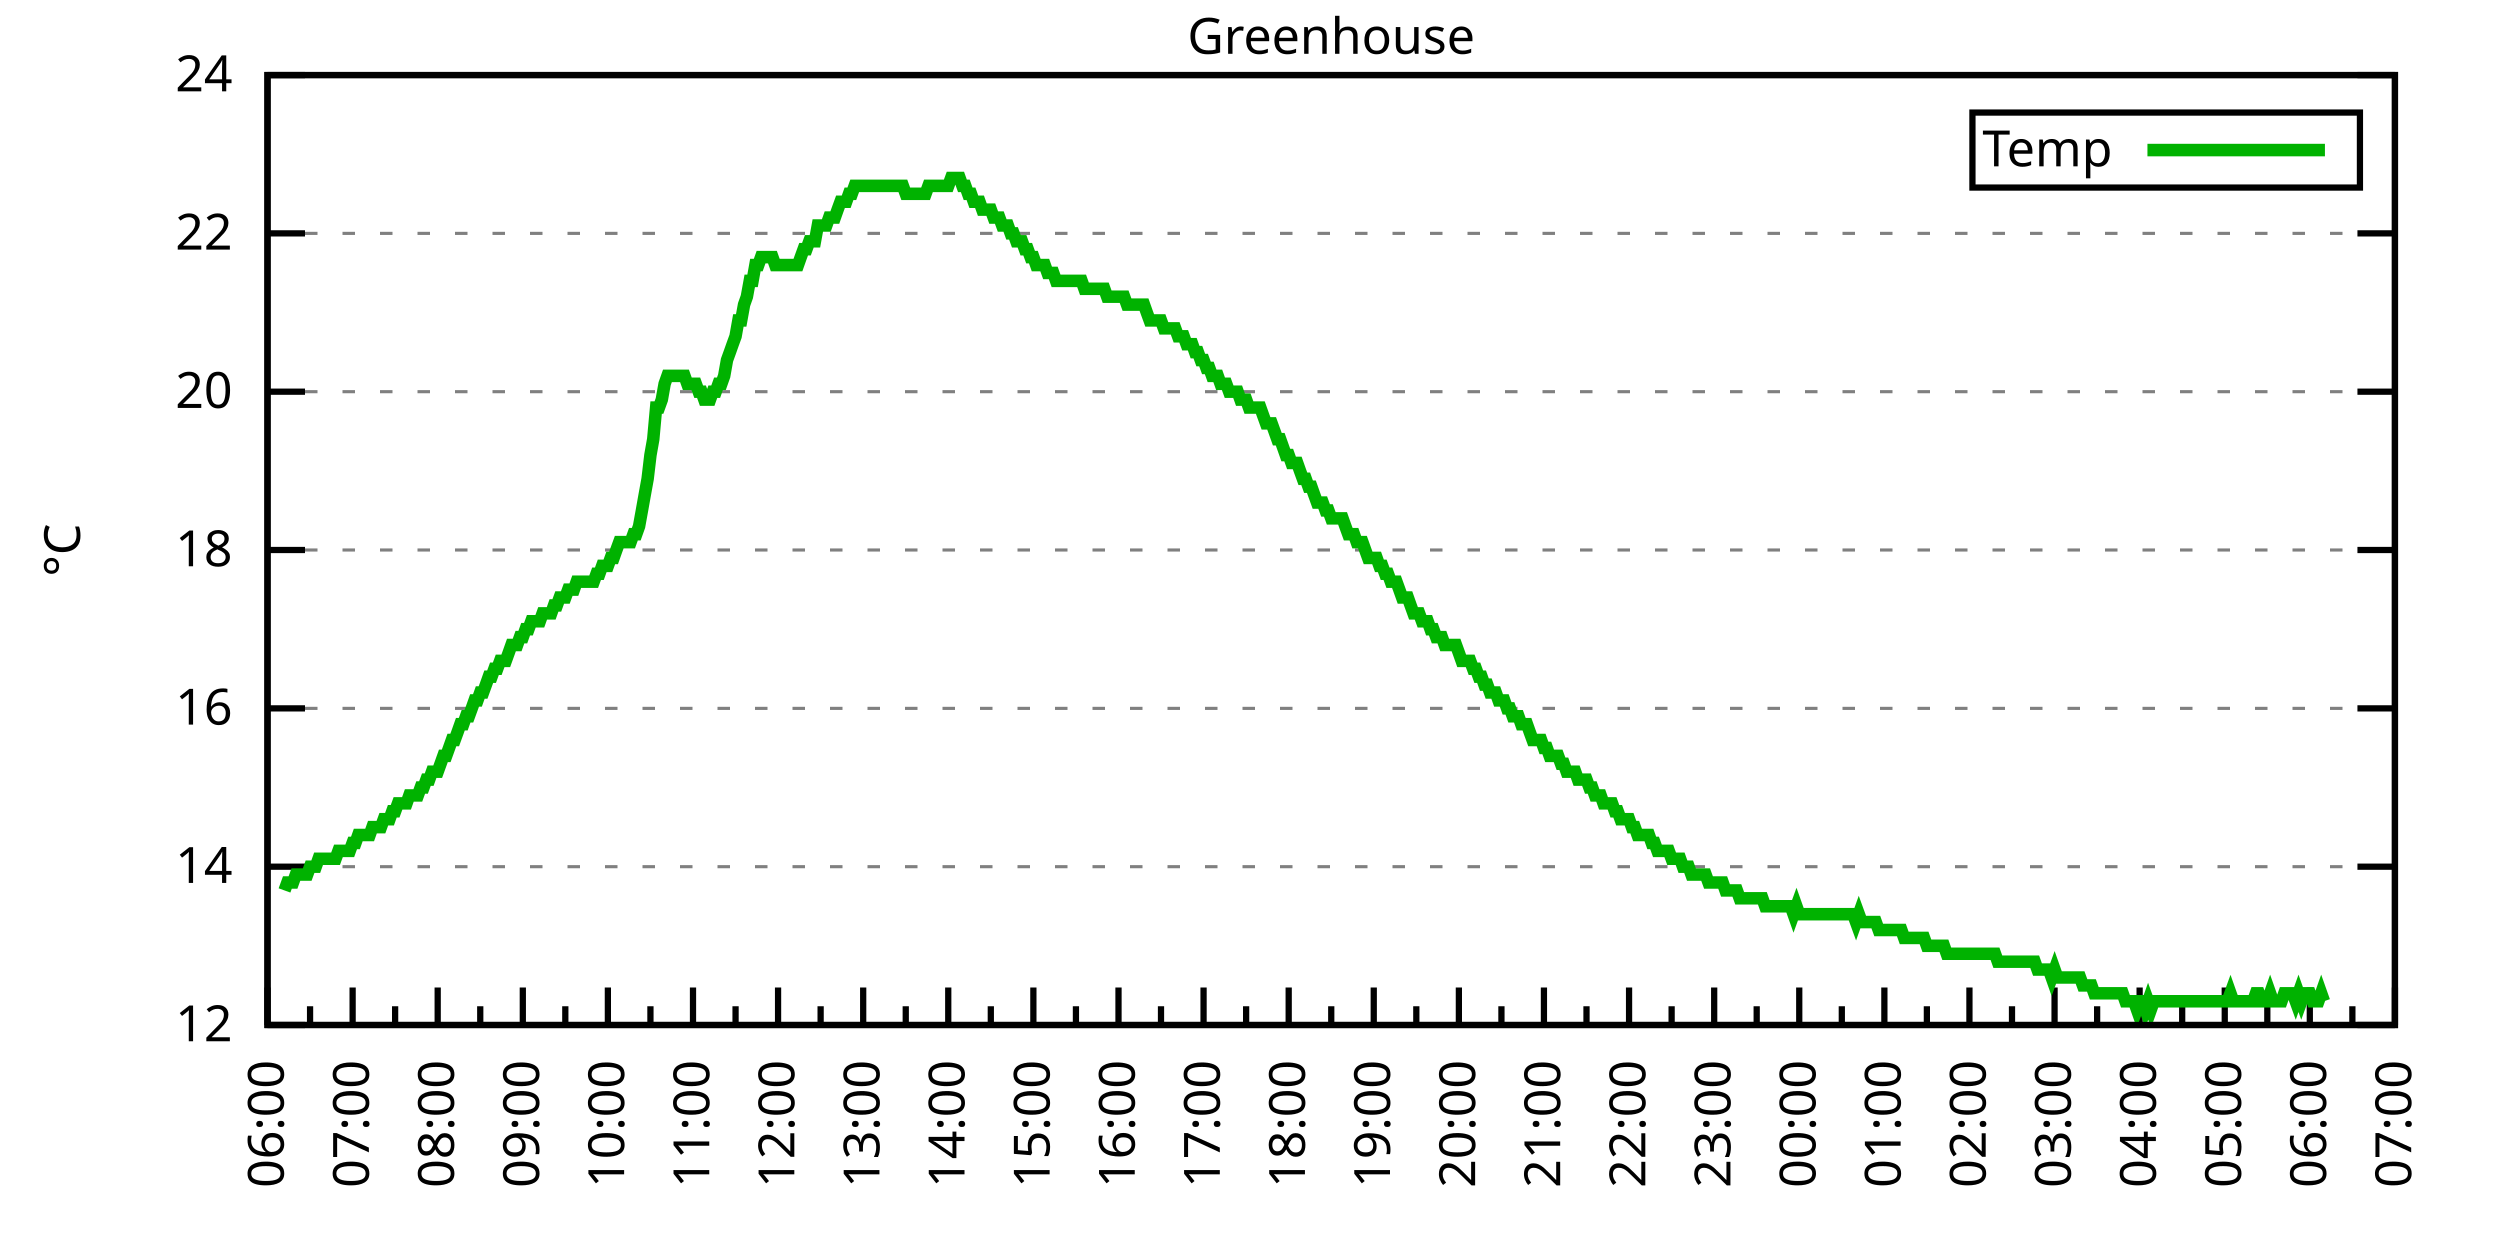
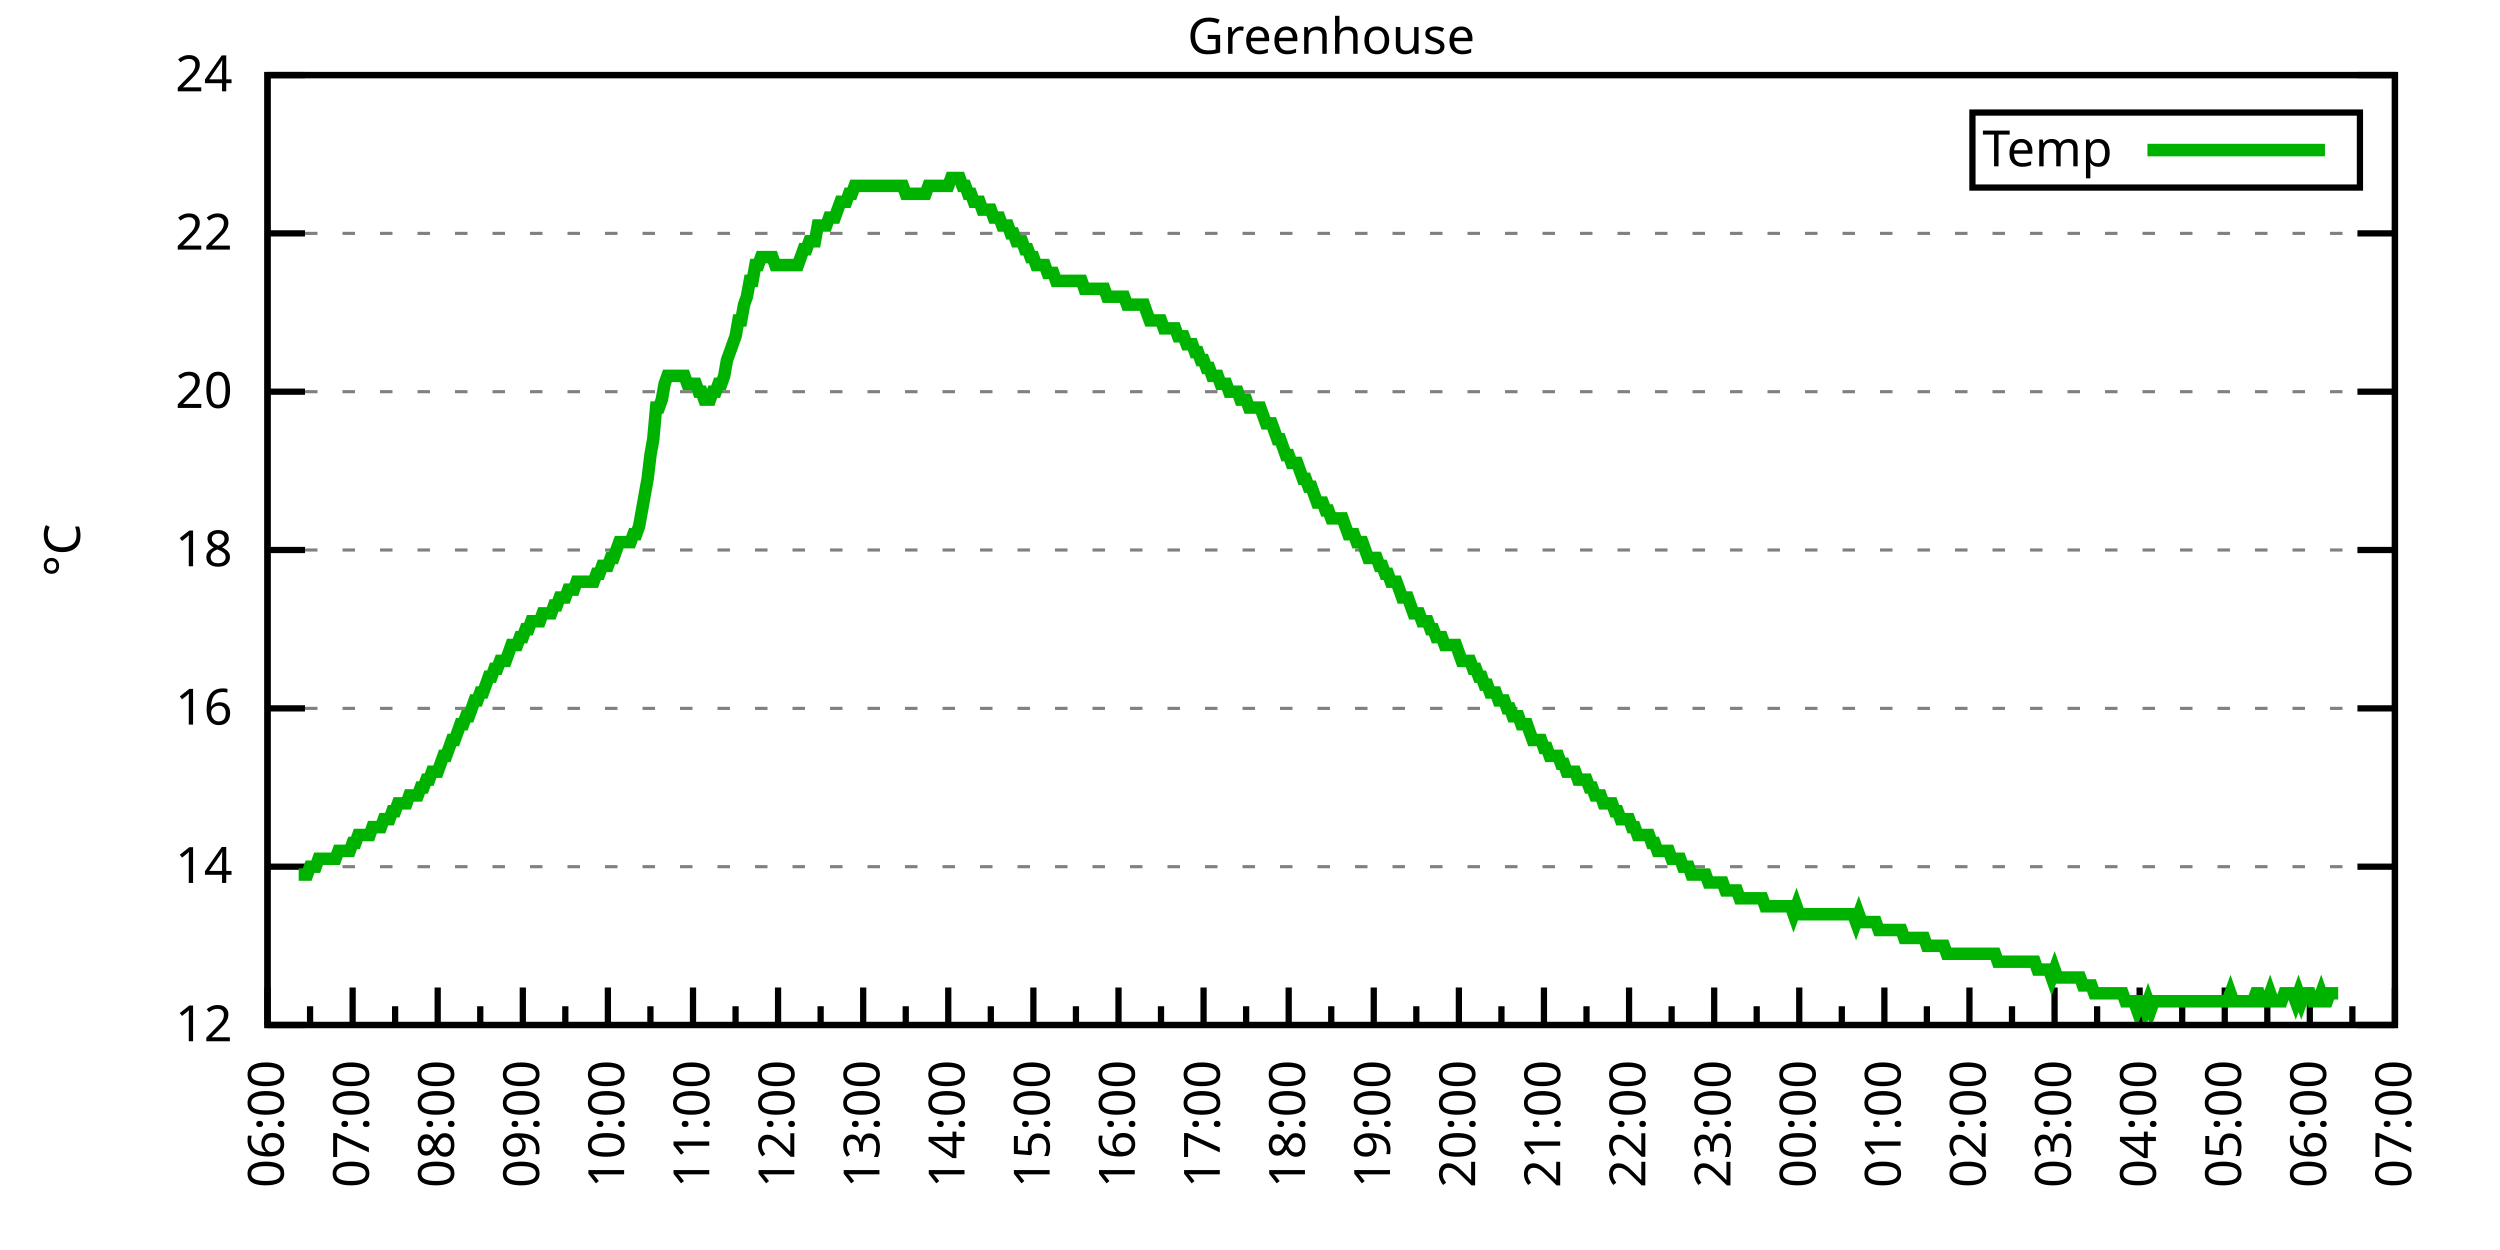
<svg xmlns="http://www.w3.org/2000/svg" xmlns:xlink="http://www.w3.org/1999/xlink" width="400" height="200" viewBox="0 0 400 200">
  <g id="gnuplot_canvas">
    <rect x="0" y="0" width="400" height="200" fill="none" />
    <defs>
      <circle id="gpDot" r="0.5" stroke-width="0.5" stroke="currentColor" />
      <path id="gpPt0" stroke-width="0.333" stroke="currentColor" d="M-1,0 h2 M0,-1 v2" />
      <path id="gpPt1" stroke-width="0.333" stroke="currentColor" d="M-1,-1 L1,1 M1,-1 L-1,1" />
      <path id="gpPt2" stroke-width="0.333" stroke="currentColor" d="M-1,0 L1,0 M0,-1 L0,1 M-1,-1 L1,1 M-1,1 L1,-1" />
      <rect id="gpPt3" stroke-width="0.333" stroke="currentColor" x="-1" y="-1" width="2" height="2" />
      <rect id="gpPt4" stroke-width="0.333" stroke="currentColor" fill="currentColor" x="-1" y="-1" width="2" height="2" />
      <circle id="gpPt5" stroke-width="0.333" stroke="currentColor" cx="0" cy="0" r="1" />
      <use xlink:href="#gpPt5" id="gpPt6" fill="currentColor" stroke="none" />
      <path id="gpPt7" stroke-width="0.333" stroke="currentColor" d="M0,-1.33 L-1.33,0.67 L1.33,0.67 z" />
      <use xlink:href="#gpPt7" id="gpPt8" fill="currentColor" stroke="none" />
      <use xlink:href="#gpPt7" id="gpPt9" stroke="currentColor" transform="rotate(180)" />
      <use xlink:href="#gpPt9" id="gpPt10" fill="currentColor" stroke="none" />
      <use xlink:href="#gpPt3" id="gpPt11" stroke="currentColor" transform="rotate(45)" />
      <use xlink:href="#gpPt11" id="gpPt12" fill="currentColor" stroke="none" />
      <path id="gpPt13" stroke-width="0.333" stroke="currentColor" d="M0,1.330 L1.265,0.411 L0.782,-1.067 L-0.782,-1.076 L-1.265,0.411 z" />
      <use xlink:href="#gpPt13" id="gpPt14" fill="currentColor" stroke="none" />
      <filter id="textbox" filterUnits="objectBoundingBox" x="0" y="0" height="1" width="1">
        <feFlood flood-color="white" flood-opacity="1" result="bgnd" />
        <feComposite in="SourceGraphic" in2="bgnd" operator="atop" />
      </filter>
      <filter id="greybox" filterUnits="objectBoundingBox" x="0" y="0" height="1" width="1">
        <feFlood flood-color="lightgrey" flood-opacity="1" result="grey" />
        <feComposite in="SourceGraphic" in2="grey" operator="atop" />
      </filter>
    </defs>
    <g fill="none" color="white" stroke="currentColor" stroke-width="1.00" stroke-linecap="butt" stroke-linejoin="miter">
</g>
    <g fill="none" color="black" stroke="currentColor" stroke-width="1.00" stroke-linecap="butt" stroke-linejoin="miter">
      <g stroke="none" shape-rendering="crispEdges">
        <polygon fill="rgb(255, 255, 255)" points="42.80,164.00 383.18,164.00 383.18,12.02 42.80,12.02 " />
      </g>
    </g>
    <g fill="none" color="black" stroke="currentColor" stroke-width="1.00" stroke-linecap="butt" stroke-linejoin="miter">
</g>
    <g fill="none" color="black" stroke="black" stroke-width="0.50" stroke-linecap="butt" stroke-linejoin="miter">
</g>
    <g fill="none" color="gray" stroke="currentColor" stroke-width="0.50" stroke-linecap="butt" stroke-linejoin="miter">
      <path stroke="gray" stroke-dasharray="2,4" class="gridline" d="M42.80,164.00 L383.19,164.00  " />
    </g>
    <g fill="none" color="gray" stroke="gray" stroke-width="1.00" stroke-linecap="butt" stroke-linejoin="miter">
</g>
    <g fill="none" color="black" stroke="currentColor" stroke-width="1.00" stroke-linecap="butt" stroke-linejoin="miter">
      <path stroke="black" d="M42.80,164.00 L48.80,164.00 M383.19,164.00 L377.19,164.00  " />
      <g transform="translate(37.20,166.60)" stroke="none" fill="black" font-family="Sans" font-size="8.00" text-anchor="end">
        <text>
          <tspan font-family="Sans"> 12</tspan>
        </text>
      </g>
    </g>
    <g fill="none" color="black" stroke="currentColor" stroke-width="1.00" stroke-linecap="butt" stroke-linejoin="miter">
</g>
    <g fill="none" color="black" stroke="black" stroke-width="0.50" stroke-linecap="butt" stroke-linejoin="miter">
</g>
    <g fill="none" color="gray" stroke="currentColor" stroke-width="0.50" stroke-linecap="butt" stroke-linejoin="miter">
      <path stroke="gray" stroke-dasharray="2,4" class="gridline" d="M42.80,138.67 L383.19,138.67  " />
    </g>
    <g fill="none" color="gray" stroke="gray" stroke-width="1.00" stroke-linecap="butt" stroke-linejoin="miter">
</g>
    <g fill="none" color="black" stroke="currentColor" stroke-width="1.00" stroke-linecap="butt" stroke-linejoin="miter">
      <path stroke="black" d="M42.80,138.67 L48.80,138.67 M383.19,138.67 L377.19,138.67  " />
      <g transform="translate(37.20,141.27)" stroke="none" fill="black" font-family="Sans" font-size="8.00" text-anchor="end">
        <text>
          <tspan font-family="Sans"> 14</tspan>
        </text>
      </g>
    </g>
    <g fill="none" color="black" stroke="currentColor" stroke-width="1.00" stroke-linecap="butt" stroke-linejoin="miter">
</g>
    <g fill="none" color="black" stroke="black" stroke-width="0.50" stroke-linecap="butt" stroke-linejoin="miter">
</g>
    <g fill="none" color="gray" stroke="currentColor" stroke-width="0.50" stroke-linecap="butt" stroke-linejoin="miter">
      <path stroke="gray" stroke-dasharray="2,4" class="gridline" d="M42.80,113.34 L383.19,113.34  " />
    </g>
    <g fill="none" color="gray" stroke="gray" stroke-width="1.00" stroke-linecap="butt" stroke-linejoin="miter">
</g>
    <g fill="none" color="black" stroke="currentColor" stroke-width="1.00" stroke-linecap="butt" stroke-linejoin="miter">
      <path stroke="black" d="M42.80,113.34 L48.80,113.34 M383.19,113.34 L377.19,113.34  " />
      <g transform="translate(37.20,115.94)" stroke="none" fill="black" font-family="Sans" font-size="8.00" text-anchor="end">
        <text>
          <tspan font-family="Sans"> 16</tspan>
        </text>
      </g>
    </g>
    <g fill="none" color="black" stroke="currentColor" stroke-width="1.00" stroke-linecap="butt" stroke-linejoin="miter">
</g>
    <g fill="none" color="black" stroke="black" stroke-width="0.50" stroke-linecap="butt" stroke-linejoin="miter">
</g>
    <g fill="none" color="gray" stroke="currentColor" stroke-width="0.50" stroke-linecap="butt" stroke-linejoin="miter">
      <path stroke="gray" stroke-dasharray="2,4" class="gridline" d="M42.80,88.00 L383.19,88.00  " />
    </g>
    <g fill="none" color="gray" stroke="gray" stroke-width="1.00" stroke-linecap="butt" stroke-linejoin="miter">
</g>
    <g fill="none" color="black" stroke="currentColor" stroke-width="1.00" stroke-linecap="butt" stroke-linejoin="miter">
      <path stroke="black" d="M42.80,88.00 L48.80,88.00 M383.19,88.00 L377.19,88.00  " />
      <g transform="translate(37.20,90.60)" stroke="none" fill="black" font-family="Sans" font-size="8.00" text-anchor="end">
        <text>
          <tspan font-family="Sans"> 18</tspan>
        </text>
      </g>
    </g>
    <g fill="none" color="black" stroke="currentColor" stroke-width="1.00" stroke-linecap="butt" stroke-linejoin="miter">
</g>
    <g fill="none" color="black" stroke="black" stroke-width="0.50" stroke-linecap="butt" stroke-linejoin="miter">
</g>
    <g fill="none" color="gray" stroke="currentColor" stroke-width="0.50" stroke-linecap="butt" stroke-linejoin="miter">
      <path stroke="gray" stroke-dasharray="2,4" class="gridline" d="M42.80,62.67 L383.19,62.67  " />
    </g>
    <g fill="none" color="gray" stroke="gray" stroke-width="1.00" stroke-linecap="butt" stroke-linejoin="miter">
</g>
    <g fill="none" color="black" stroke="currentColor" stroke-width="1.00" stroke-linecap="butt" stroke-linejoin="miter">
      <path stroke="black" d="M42.80,62.67 L48.80,62.67 M383.19,62.67 L377.19,62.67  " />
      <g transform="translate(37.20,65.27)" stroke="none" fill="black" font-family="Sans" font-size="8.00" text-anchor="end">
        <text>
          <tspan font-family="Sans"> 20</tspan>
        </text>
      </g>
    </g>
    <g fill="none" color="black" stroke="currentColor" stroke-width="1.00" stroke-linecap="butt" stroke-linejoin="miter">
</g>
    <g fill="none" color="black" stroke="black" stroke-width="0.50" stroke-linecap="butt" stroke-linejoin="miter">
</g>
    <g fill="none" color="gray" stroke="currentColor" stroke-width="0.50" stroke-linecap="butt" stroke-linejoin="miter">
      <path stroke="gray" stroke-dasharray="2,4" class="gridline" d="M42.80,37.34 L383.19,37.34  " />
    </g>
    <g fill="none" color="gray" stroke="gray" stroke-width="1.00" stroke-linecap="butt" stroke-linejoin="miter">
</g>
    <g fill="none" color="black" stroke="currentColor" stroke-width="1.00" stroke-linecap="butt" stroke-linejoin="miter">
      <path stroke="black" d="M42.80,37.34 L48.80,37.34 M383.19,37.34 L377.19,37.34  " />
      <g transform="translate(37.20,39.94)" stroke="none" fill="black" font-family="Sans" font-size="8.00" text-anchor="end">
        <text>
          <tspan font-family="Sans"> 22</tspan>
        </text>
      </g>
    </g>
    <g fill="none" color="black" stroke="currentColor" stroke-width="1.00" stroke-linecap="butt" stroke-linejoin="miter">
</g>
    <g fill="none" color="black" stroke="black" stroke-width="0.50" stroke-linecap="butt" stroke-linejoin="miter">
</g>
    <g fill="none" color="gray" stroke="currentColor" stroke-width="0.50" stroke-linecap="butt" stroke-linejoin="miter">
      <path stroke="gray" stroke-dasharray="2,4" class="gridline" d="M42.80,12.01 L383.19,12.01  " />
    </g>
    <g fill="none" color="gray" stroke="gray" stroke-width="1.00" stroke-linecap="butt" stroke-linejoin="miter">
</g>
    <g fill="none" color="black" stroke="currentColor" stroke-width="1.00" stroke-linecap="butt" stroke-linejoin="miter">
      <path stroke="black" d="M42.80,12.01 L48.80,12.01 M383.19,12.01 L377.19,12.01  " />
      <g transform="translate(37.20,14.61)" stroke="none" fill="black" font-family="Sans" font-size="8.00" text-anchor="end">
        <text>
          <tspan font-family="Sans"> 24</tspan>
        </text>
      </g>
    </g>
    <g fill="none" color="black" stroke="currentColor" stroke-width="1.00" stroke-linecap="butt" stroke-linejoin="miter">
      <path stroke="black" d="M42.80,164.00 L42.80,158.00  " />
      <g transform="translate(45.40,169.60) rotate(270)" stroke="none" fill="black" font-family="Sans" font-size="8.00" text-anchor="end">
        <text>
          <tspan font-family="Sans">06:00</tspan>
        </text>
      </g>
    </g>
    <g fill="none" color="black" stroke="currentColor" stroke-width="1.00" stroke-linecap="butt" stroke-linejoin="miter">
      <path stroke="black" d="M49.61,164.00 L49.61,161.00 M56.42,164.00 L56.42,158.00  " />
      <g transform="translate(59.02,169.60) rotate(270)" stroke="none" fill="black" font-family="Sans" font-size="8.00" text-anchor="end">
        <text>
          <tspan font-family="Sans">07:00</tspan>
        </text>
      </g>
    </g>
    <g fill="none" color="black" stroke="currentColor" stroke-width="1.00" stroke-linecap="butt" stroke-linejoin="miter">
      <path stroke="black" d="M63.22,164.00 L63.22,161.00 M70.03,164.00 L70.03,158.00  " />
      <g transform="translate(72.63,169.60) rotate(270)" stroke="none" fill="black" font-family="Sans" font-size="8.00" text-anchor="end">
        <text>
          <tspan font-family="Sans">08:00</tspan>
        </text>
      </g>
    </g>
    <g fill="none" color="black" stroke="currentColor" stroke-width="1.00" stroke-linecap="butt" stroke-linejoin="miter">
      <path stroke="black" d="M76.84,164.00 L76.84,161.00 M83.65,164.00 L83.65,158.00  " />
      <g transform="translate(86.25,169.60) rotate(270)" stroke="none" fill="black" font-family="Sans" font-size="8.00" text-anchor="end">
        <text>
          <tspan font-family="Sans">09:00</tspan>
        </text>
      </g>
    </g>
    <g fill="none" color="black" stroke="currentColor" stroke-width="1.00" stroke-linecap="butt" stroke-linejoin="miter">
      <path stroke="black" d="M90.45,164.00 L90.45,161.00 M97.26,164.00 L97.26,158.00  " />
      <g transform="translate(99.86,169.60) rotate(270)" stroke="none" fill="black" font-family="Sans" font-size="8.00" text-anchor="end">
        <text>
          <tspan font-family="Sans">10:00</tspan>
        </text>
      </g>
    </g>
    <g fill="none" color="black" stroke="currentColor" stroke-width="1.00" stroke-linecap="butt" stroke-linejoin="miter">
      <path stroke="black" d="M104.07,164.00 L104.07,161.00 M110.88,164.00 L110.88,158.00  " />
      <g transform="translate(113.48,169.60) rotate(270)" stroke="none" fill="black" font-family="Sans" font-size="8.00" text-anchor="end">
        <text>
          <tspan font-family="Sans">11:00</tspan>
        </text>
      </g>
    </g>
    <g fill="none" color="black" stroke="currentColor" stroke-width="1.00" stroke-linecap="butt" stroke-linejoin="miter">
      <path stroke="black" d="M117.69,164.00 L117.69,161.00 M124.49,164.00 L124.49,158.00  " />
      <g transform="translate(127.09,169.60) rotate(270)" stroke="none" fill="black" font-family="Sans" font-size="8.00" text-anchor="end">
        <text>
          <tspan font-family="Sans">12:00</tspan>
        </text>
      </g>
    </g>
    <g fill="none" color="black" stroke="currentColor" stroke-width="1.00" stroke-linecap="butt" stroke-linejoin="miter">
      <path stroke="black" d="M131.30,164.00 L131.30,161.00 M138.11,164.00 L138.11,158.00  " />
      <g transform="translate(140.71,169.60) rotate(270)" stroke="none" fill="black" font-family="Sans" font-size="8.00" text-anchor="end">
        <text>
          <tspan font-family="Sans">13:00</tspan>
        </text>
      </g>
    </g>
    <g fill="none" color="black" stroke="currentColor" stroke-width="1.00" stroke-linecap="butt" stroke-linejoin="miter">
      <path stroke="black" d="M144.92,164.00 L144.92,161.00 M151.72,164.00 L151.72,158.00  " />
      <g transform="translate(154.32,169.60) rotate(270)" stroke="none" fill="black" font-family="Sans" font-size="8.00" text-anchor="end">
        <text>
          <tspan font-family="Sans">14:00</tspan>
        </text>
      </g>
    </g>
    <g fill="none" color="black" stroke="currentColor" stroke-width="1.00" stroke-linecap="butt" stroke-linejoin="miter">
      <path stroke="black" d="M158.53,164.00 L158.53,161.00 M165.34,164.00 L165.34,158.00  " />
      <g transform="translate(167.94,169.60) rotate(270)" stroke="none" fill="black" font-family="Sans" font-size="8.00" text-anchor="end">
        <text>
          <tspan font-family="Sans">15:00</tspan>
        </text>
      </g>
    </g>
    <g fill="none" color="black" stroke="currentColor" stroke-width="1.00" stroke-linecap="butt" stroke-linejoin="miter">
      <path stroke="black" d="M172.15,164.00 L172.15,161.00 M178.96,164.00 L178.96,158.00  " />
      <g transform="translate(181.56,169.60) rotate(270)" stroke="none" fill="black" font-family="Sans" font-size="8.00" text-anchor="end">
        <text>
          <tspan font-family="Sans">16:00</tspan>
        </text>
      </g>
    </g>
    <g fill="none" color="black" stroke="currentColor" stroke-width="1.00" stroke-linecap="butt" stroke-linejoin="miter">
      <path stroke="black" d="M185.76,164.00 L185.76,161.00 M192.57,164.00 L192.57,158.00  " />
      <g transform="translate(195.17,169.60) rotate(270)" stroke="none" fill="black" font-family="Sans" font-size="8.00" text-anchor="end">
        <text>
          <tspan font-family="Sans">17:00</tspan>
        </text>
      </g>
    </g>
    <g fill="none" color="black" stroke="currentColor" stroke-width="1.00" stroke-linecap="butt" stroke-linejoin="miter">
      <path stroke="black" d="M199.38,164.00 L199.38,161.00 M206.19,164.00 L206.19,158.00  " />
      <g transform="translate(208.79,169.60) rotate(270)" stroke="none" fill="black" font-family="Sans" font-size="8.00" text-anchor="end">
        <text>
          <tspan font-family="Sans">18:00</tspan>
        </text>
      </g>
    </g>
    <g fill="none" color="black" stroke="currentColor" stroke-width="1.00" stroke-linecap="butt" stroke-linejoin="miter">
      <path stroke="black" d="M213.00,164.00 L213.00,161.00 M219.80,164.00 L219.80,158.00  " />
      <g transform="translate(222.40,169.60) rotate(270)" stroke="none" fill="black" font-family="Sans" font-size="8.00" text-anchor="end">
        <text>
          <tspan font-family="Sans">19:00</tspan>
        </text>
      </g>
    </g>
    <g fill="none" color="black" stroke="currentColor" stroke-width="1.00" stroke-linecap="butt" stroke-linejoin="miter">
      <path stroke="black" d="M226.61,164.00 L226.61,161.00 M233.42,164.00 L233.42,158.00  " />
      <g transform="translate(236.02,169.60) rotate(270)" stroke="none" fill="black" font-family="Sans" font-size="8.00" text-anchor="end">
        <text>
          <tspan font-family="Sans">20:00</tspan>
        </text>
      </g>
    </g>
    <g fill="none" color="black" stroke="currentColor" stroke-width="1.00" stroke-linecap="butt" stroke-linejoin="miter">
      <path stroke="black" d="M240.23,164.00 L240.23,161.00 M247.03,164.00 L247.03,158.00  " />
      <g transform="translate(249.63,169.60) rotate(270)" stroke="none" fill="black" font-family="Sans" font-size="8.00" text-anchor="end">
        <text>
          <tspan font-family="Sans">21:00</tspan>
        </text>
      </g>
    </g>
    <g fill="none" color="black" stroke="currentColor" stroke-width="1.00" stroke-linecap="butt" stroke-linejoin="miter">
      <path stroke="black" d="M253.84,164.00 L253.84,161.00 M260.65,164.00 L260.65,158.00  " />
      <g transform="translate(263.25,169.60) rotate(270)" stroke="none" fill="black" font-family="Sans" font-size="8.00" text-anchor="end">
        <text>
          <tspan font-family="Sans">22:00</tspan>
        </text>
      </g>
    </g>
    <g fill="none" color="black" stroke="currentColor" stroke-width="1.00" stroke-linecap="butt" stroke-linejoin="miter">
      <path stroke="black" d="M267.46,164.00 L267.46,161.00 M274.27,164.00 L274.27,158.00  " />
      <g transform="translate(276.87,169.60) rotate(270)" stroke="none" fill="black" font-family="Sans" font-size="8.00" text-anchor="end">
        <text>
          <tspan font-family="Sans">23:00</tspan>
        </text>
      </g>
    </g>
    <g fill="none" color="black" stroke="currentColor" stroke-width="1.00" stroke-linecap="butt" stroke-linejoin="miter">
      <path stroke="black" d="M281.07,164.00 L281.07,161.00 M287.88,164.00 L287.88,158.00  " />
      <g transform="translate(290.48,169.60) rotate(270)" stroke="none" fill="black" font-family="Sans" font-size="8.00" text-anchor="end">
        <text>
          <tspan font-family="Sans">00:00</tspan>
        </text>
      </g>
    </g>
    <g fill="none" color="black" stroke="currentColor" stroke-width="1.00" stroke-linecap="butt" stroke-linejoin="miter">
      <path stroke="black" d="M294.69,164.00 L294.69,161.00 M301.50,164.00 L301.50,158.00  " />
      <g transform="translate(304.10,169.60) rotate(270)" stroke="none" fill="black" font-family="Sans" font-size="8.00" text-anchor="end">
        <text>
          <tspan font-family="Sans">01:00</tspan>
        </text>
      </g>
    </g>
    <g fill="none" color="black" stroke="currentColor" stroke-width="1.00" stroke-linecap="butt" stroke-linejoin="miter">
      <path stroke="black" d="M308.30,164.00 L308.30,161.00 M315.11,164.00 L315.11,158.00  " />
      <g transform="translate(317.71,169.60) rotate(270)" stroke="none" fill="black" font-family="Sans" font-size="8.00" text-anchor="end">
        <text>
          <tspan font-family="Sans">02:00</tspan>
        </text>
      </g>
    </g>
    <g fill="none" color="black" stroke="currentColor" stroke-width="1.00" stroke-linecap="butt" stroke-linejoin="miter">
      <path stroke="black" d="M321.92,164.00 L321.92,161.00 M328.73,164.00 L328.73,158.00  " />
      <g transform="translate(331.33,169.60) rotate(270)" stroke="none" fill="black" font-family="Sans" font-size="8.00" text-anchor="end">
        <text>
          <tspan font-family="Sans">03:00</tspan>
        </text>
      </g>
    </g>
    <g fill="none" color="black" stroke="currentColor" stroke-width="1.00" stroke-linecap="butt" stroke-linejoin="miter">
      <path stroke="black" d="M335.54,164.00 L335.54,161.00 M342.34,164.00 L342.34,158.00  " />
      <g transform="translate(344.94,169.60) rotate(270)" stroke="none" fill="black" font-family="Sans" font-size="8.00" text-anchor="end">
        <text>
          <tspan font-family="Sans">04:00</tspan>
        </text>
      </g>
    </g>
    <g fill="none" color="black" stroke="currentColor" stroke-width="1.00" stroke-linecap="butt" stroke-linejoin="miter">
      <path stroke="black" d="M349.15,164.00 L349.15,161.00 M355.96,164.00 L355.96,158.00  " />
      <g transform="translate(358.56,169.60) rotate(270)" stroke="none" fill="black" font-family="Sans" font-size="8.00" text-anchor="end">
        <text>
          <tspan font-family="Sans">05:00</tspan>
        </text>
      </g>
    </g>
    <g fill="none" color="black" stroke="currentColor" stroke-width="1.00" stroke-linecap="butt" stroke-linejoin="miter">
      <path stroke="black" d="M362.77,164.00 L362.77,161.00 M369.57,164.00 L369.57,158.00  " />
      <g transform="translate(372.17,169.60) rotate(270)" stroke="none" fill="black" font-family="Sans" font-size="8.00" text-anchor="end">
        <text>
          <tspan font-family="Sans">06:00</tspan>
        </text>
      </g>
    </g>
    <g fill="none" color="black" stroke="currentColor" stroke-width="1.00" stroke-linecap="butt" stroke-linejoin="miter">
      <path stroke="black" d="M376.38,164.00 L376.38,161.00 M383.19,164.00 L383.19,158.00  " />
      <g transform="translate(385.79,169.60) rotate(270)" stroke="none" fill="black" font-family="Sans" font-size="8.00" text-anchor="end">
        <text>
          <tspan font-family="Sans">07:00</tspan>
        </text>
      </g>
    </g>
    <g fill="none" color="black" stroke="currentColor" stroke-width="1.00" stroke-linecap="butt" stroke-linejoin="miter">
</g>
    <g fill="none" color="black" stroke="currentColor" stroke-width="1.00" stroke-linecap="butt" stroke-linejoin="miter">
      <path stroke="black" d="M42.80,12.01 L42.80,164.00 L383.19,164.00 L383.19,12.01 L42.80,12.01 Z  " />
    </g>
    <g fill="none" color="black" stroke="currentColor" stroke-width="1.00" stroke-linecap="butt" stroke-linejoin="miter">
      <g transform="translate(12.80,88.01) rotate(270)" stroke="none" fill="black" font-family="Sans" font-size="8.00" text-anchor="middle">
        <text>
          <tspan font-family="Sans">°C</tspan>
        </text>
      </g>
    </g>
    <g fill="none" color="black" stroke="currentColor" stroke-width="1.00" stroke-linecap="butt" stroke-linejoin="miter">
</g>
    <g fill="none" color="black" stroke="currentColor" stroke-width="1.00" stroke-linecap="butt" stroke-linejoin="miter">
      <path stroke="black" d="M315.59,30.01 L315.59,18.01 L377.59,18.01 L377.59,30.01 L315.59,30.01 Z  " />
    </g>
    <g id="Greenhouse_plot_1">
      <g fill="none" color="white" stroke="black" stroke-width="2.00" stroke-linecap="butt" stroke-linejoin="miter">
</g>
      <g fill="none" color="black" stroke="currentColor" stroke-width="2.00" stroke-linecap="butt" stroke-linejoin="miter">
        <g transform="translate(337.99,26.61)" stroke="none" fill="black" font-family="Sans" font-size="8.00" text-anchor="end">
          <text>
            <tspan font-family="Sans">Temp</tspan>
          </text>
        </g>
      </g>
      <g fill="none" color="black" stroke="currentColor" stroke-width="2.00" stroke-linecap="butt" stroke-linejoin="miter">
-         <path stroke="rgb(  0, 178,   0)" d="M343.59,24.01 L371.99,24.01 M45.52,142.47 L45.98,141.20 L46.43,141.20 L46.88,141.20 L47.34,139.93 L47.79,139.93   L48.25,139.93 L48.70,139.93 L49.15,139.93 L49.61,138.67 L50.06,138.67 L50.52,138.67 L50.97,137.40 L51.42,137.40   L51.88,137.40 L52.33,137.40 L52.78,137.40 L53.24,137.40 L53.69,137.40 L54.15,136.14 L54.60,136.14 L55.05,136.14   L55.51,136.14 L55.96,136.14 L56.42,134.87 L56.87,134.87 L57.32,133.60 L57.78,133.60 L58.23,133.60 L58.68,133.60   L59.14,133.60 L59.59,132.34 L60.05,132.34 L60.50,132.34 L60.95,132.34 L61.41,131.07 L61.86,131.07 L62.32,131.07   L62.77,129.80 L63.22,129.80 L63.68,128.54 L64.13,128.54 L64.58,128.54 L65.04,128.54 L65.49,127.27 L65.95,127.27   L66.40,127.27 L66.85,127.27 L67.31,126.00 L67.76,126.00 L68.22,124.74 L68.67,124.74 L69.12,123.47 L69.58,123.47   L70.03,123.47 L70.49,122.20 L70.94,120.94 L71.39,120.94 L71.85,119.67 L72.30,118.40 L72.75,118.40 L73.21,117.14   L73.66,115.87 L74.12,115.87 L74.57,114.60 L75.02,114.60 L75.48,113.34 L75.93,112.07 L76.39,112.07 L76.84,110.80   L77.29,110.80 L77.75,109.54 L78.20,108.27 L78.65,108.27 L79.11,107.00 L79.56,107.00 L80.02,105.74 L80.47,105.74   L80.92,105.74 L81.38,104.47 L81.83,103.20 L82.29,103.20 L82.74,103.20 L83.19,101.94 L83.65,101.94 L84.10,100.67   L84.55,100.67 L85.01,99.40 L85.46,99.40 L85.92,99.40 L86.37,99.40 L86.82,98.14 L87.28,98.14 L87.73,98.14   L88.19,98.14 L88.64,96.87 L89.09,96.87 L89.55,95.60 L90.00,95.60 L90.45,95.60 L90.91,94.34 L91.36,94.34   L91.82,94.34 L92.27,93.07 L92.72,93.07 L93.18,93.07 L93.63,93.07 L94.09,93.07 L94.54,93.07 L94.99,93.07   L95.45,91.80 L95.90,91.80 L96.35,90.54 L96.81,90.54 L97.26,90.54 L97.72,89.27 L98.17,89.27 L98.62,88.00   L99.08,86.74 L99.53,86.74 L99.99,86.74 L100.44,86.74 L100.89,86.74 L101.35,85.47 L101.80,85.47 L102.25,84.21   L102.71,81.67 L103.16,79.14 L103.62,76.61 L104.07,72.81 L104.52,70.27 L104.98,65.21 L105.43,65.21 L105.89,63.94   L106.34,61.41 L106.79,60.14 L107.25,60.14 L107.70,60.14 L108.15,60.14 L108.61,60.14 L109.06,60.14 L109.52,60.14   L109.97,61.41 L110.42,61.41 L110.88,61.41 L111.33,61.41 L111.79,62.67 L112.24,62.67 L112.69,63.94 L113.15,63.94   L113.60,63.94 L114.05,62.67 L114.51,62.67 L114.96,61.41 L115.42,61.41 L115.87,60.14 L116.32,57.61 L116.78,56.34   L117.23,55.07 L117.69,53.81 L118.14,51.27 L118.59,51.27 L119.05,48.74 L119.50,47.47 L119.96,44.94 L120.41,44.94   L120.86,42.41 L121.32,42.41 L121.77,41.14 L122.22,41.14 L122.68,41.14 L123.13,41.14 L123.59,41.14 L124.04,42.41   L124.49,42.41 L124.95,42.41 L125.40,42.41 L125.86,42.41 L126.31,42.41 L126.76,42.41 L127.22,42.41 L127.67,42.41   L128.12,41.14 L128.58,39.87 L129.03,39.87 L129.49,38.61 L129.94,38.61 L130.39,38.61 L130.85,36.08 L131.30,36.08   L131.76,36.08 L132.21,36.08 L132.66,34.81 L133.12,34.81 L133.57,34.81 L134.02,33.54 L134.48,32.28 L134.93,32.28   L135.39,32.28 L135.84,31.01 L136.29,31.01 L136.75,29.74 L137.20,29.74 L137.66,29.74 L138.11,29.74 L138.56,29.74   L139.02,29.74 L139.47,29.74 L139.92,29.74 L140.38,29.74 L140.83,29.74 L141.29,29.74 L141.74,29.74 L142.19,29.74   L142.65,29.74 L143.10,29.74 L143.56,29.74 L144.01,29.74 L144.46,29.74 L144.92,31.01 L145.37,31.01 L145.82,31.01   L146.28,31.01 L146.73,31.01 L147.19,31.01 L147.64,31.01 L148.09,31.01 L148.55,29.74 L149.00,29.74 L149.46,29.74   L149.91,29.74 L150.36,29.74 L150.82,29.74 L151.27,29.74 L151.72,29.74 L152.18,28.48 L152.63,28.48 L153.09,28.48   L153.54,28.48 L153.99,29.74 L154.45,29.74 L154.90,31.01 L155.36,31.01 L155.81,32.28 L156.26,32.28 L156.72,32.28   L157.17,33.54 L157.62,33.54 L158.08,33.54 L158.53,33.54 L158.99,34.81 L159.44,34.81 L159.89,34.81 L160.35,36.08   L160.80,36.08 L161.26,36.08 L161.71,37.34 L162.16,37.34 L162.62,38.61 L163.07,38.61 L163.52,38.61 L163.98,39.87   L164.43,39.87 L164.89,41.14 L165.34,41.14 L165.79,42.41 L166.25,42.41 L166.70,42.41 L167.16,42.41 L167.61,43.67   L168.06,43.67 L168.52,43.67 L168.97,44.94 L169.43,44.94 L169.88,44.94 L170.33,44.94 L170.79,44.94 L171.24,44.94   L171.69,44.94 L172.15,44.94 L172.60,44.94 L173.06,44.94 L173.51,46.21 L173.96,46.21 L174.42,46.21 L174.87,46.21   L175.33,46.21 L175.78,46.21 L176.23,46.21 L176.69,46.21 L177.14,47.47 L177.59,47.47 L178.05,47.47 L178.50,47.47   L178.96,47.47 L179.41,47.47 L179.86,47.47 L180.32,48.74 L180.77,48.74 L181.23,48.74 L181.68,48.74 L182.13,48.74   L182.59,48.74 L183.04,48.74 L183.49,50.01 L183.95,51.27 L184.40,51.27 L184.86,51.27 L185.31,51.27 L185.76,51.27   L186.22,52.54 L186.67,52.54 L187.13,52.54 L187.58,52.54 L188.03,52.54 L188.49,53.81 L188.94,53.81 L189.39,53.81   L189.85,55.07 L190.30,55.07 L190.76,55.07 L191.21,56.34 L191.66,56.34 L192.12,57.61 L192.57,57.61 L193.03,58.87   L193.48,58.87 L193.93,60.14 L194.39,60.14 L194.84,60.14 L195.29,61.41 L195.75,61.41 L196.20,61.41 L196.66,62.67   L197.11,62.67 L197.56,62.67 L198.02,62.67 L198.47,63.94 L198.93,63.94 L199.38,63.94 L199.83,65.21 L200.29,65.21   L200.74,65.21 L201.19,65.21 L201.65,65.21 L202.10,66.47 L202.56,67.74 L203.01,67.74 L203.46,67.74 L203.92,69.01   L204.37,70.27 L204.83,70.27 L205.28,71.54 L205.73,72.81 L206.19,72.81 L206.64,74.07 L207.09,74.07 L207.55,74.07   L208.00,75.34 L208.46,76.61 L208.91,76.61 L209.36,77.87 L209.82,77.87 L210.27,79.14 L210.73,80.41 L211.18,80.41   L211.63,80.41 L212.09,81.67 L212.54,81.67 L213.00,82.94 L213.45,82.94 L213.90,82.94 L214.36,82.94 L214.81,82.94   L215.26,84.21 L215.72,85.47 L216.17,85.47 L216.63,85.47 L217.08,86.74 L217.53,86.74 L217.99,86.74 L218.44,88.00   L218.90,89.27 L219.35,89.27 L219.80,89.27 L220.26,89.27 L220.71,90.54 L221.16,90.54 L221.62,91.80 L222.07,91.80   L222.53,93.07 L222.98,93.07 L223.43,93.07 L223.89,94.34 L224.34,95.60 L224.80,95.60 L225.25,95.60 L225.70,96.87   L226.16,98.14 L226.61,98.14 L227.06,98.14 L227.52,99.40 L227.97,99.40 L228.43,99.40 L228.88,100.67 L229.33,100.67   L229.79,101.94 L230.24,101.94 L230.70,101.94 L231.15,103.20 L231.60,103.20 L232.06,103.20 L232.51,103.20 L232.96,103.20   L233.42,104.47 L233.87,105.74 L234.33,105.74 L234.78,105.74 L235.23,105.74 L235.69,107.00 L236.14,107.00 L236.60,108.27   L237.05,108.27 L237.50,109.54 L237.96,109.54 L238.41,110.80 L238.86,110.80 L239.32,110.80 L239.77,112.07 L240.23,112.07   L240.68,112.07 L241.13,113.34 L241.59,113.34 L242.04,114.60 L242.50,114.60 L242.95,114.60 L243.40,115.87 L243.86,115.87   L244.31,115.87 L244.76,117.14 L245.22,118.40 L245.67,118.40 L246.13,118.40 L246.58,118.40 L247.03,119.67 L247.49,119.67   L247.94,120.94 L248.40,120.94 L248.85,120.94 L249.30,120.94 L249.76,122.20 L250.21,122.20 L250.66,123.47 L251.12,123.47   L251.57,123.47 L252.03,123.47 L252.48,124.74 L252.93,124.74 L253.39,124.74 L253.84,124.74 L254.30,126.00 L254.75,126.00   L255.20,127.27 L255.66,127.27 L256.11,127.27 L256.56,128.54 L257.02,128.54 L257.47,128.54 L257.93,128.54 L258.38,129.80   L258.83,129.80 L259.29,131.07 L259.74,131.07 L260.20,131.07 L260.65,131.07 L261.10,132.34 L261.56,132.34 L262.01,133.60   L262.47,133.60 L262.92,133.60 L263.37,133.60 L263.83,133.60 L264.28,134.87 L264.73,134.87 L265.19,136.14 L265.64,136.14   L266.10,136.14 L266.55,136.14 L267.00,136.14 L267.46,137.40 L267.91,137.40 L268.37,137.40 L268.82,137.40 L269.27,138.67   L269.73,138.67 L270.18,138.67 L270.63,139.93 L271.09,139.93 L271.54,139.93 L272.00,139.93 L272.45,139.93 L272.90,139.93   L273.36,141.20 L273.81,141.20 L274.27,141.20 L274.72,141.20 L275.17,141.20 L275.63,141.20 L276.08,142.47 L276.53,142.47   L276.99,142.47 L277.44,142.47 L277.90,142.47 L278.35,143.73 L278.80,143.73 L279.26,143.73 L279.71,143.73 L280.17,143.73   L280.62,143.73 L281.07,143.73 L281.53,143.73 L281.98,143.73 L282.43,145.00 L282.89,145.00 L283.34,145.00 L283.80,145.00   L284.25,145.00 L284.70,145.00 L285.16,145.00 L285.61,145.00 L286.07,145.00 L286.52,145.00 L286.97,146.27 L287.43,145.00   L287.88,146.27 L288.33,146.27 L288.79,146.27 L289.24,146.27 L289.70,146.27 L290.15,146.27 L290.60,146.27 L291.06,146.27   L291.51,146.27 L291.97,146.27 L292.42,146.27 L292.87,146.27 L293.33,146.27 L293.78,146.27 L294.23,146.27 L294.69,146.27   L295.14,146.27 L295.60,146.27 L296.05,146.27 L296.50,146.27 L296.96,147.53 L297.41,146.27 L297.87,147.53 L298.32,147.53   L298.77,147.53 L299.23,147.53 L299.68,147.53 L300.13,147.53 L300.59,148.80 L301.04,148.80 L301.50,148.80 L301.95,148.80   L302.40,148.80 L302.86,148.80 L303.31,148.80 L303.77,148.80 L304.22,148.80 L304.67,150.07 L305.13,150.07 L305.58,150.07   L306.03,150.07 L306.49,150.07 L306.94,150.07 L307.40,150.07 L307.85,150.07 L308.30,151.33 L308.76,151.33 L309.21,151.33   L309.67,151.33 L310.12,151.33 L310.57,151.33 L311.03,151.33 L311.48,152.60 L311.94,152.60 L312.39,152.60 L312.84,152.60   L313.30,152.60 L313.75,152.60 L314.20,152.60 L314.66,152.60 L315.11,152.60 L315.57,152.60 L316.02,152.60 L316.47,152.60   L316.93,152.60 L317.38,152.60 L317.84,152.60 L318.29,152.60 L318.74,152.60 L319.20,152.60 L319.65,153.87 L320.10,153.87   L320.56,153.87 L321.01,153.87 L321.47,153.87 L321.92,153.87 L322.37,153.87 L322.83,153.87 L323.28,153.87 L323.74,153.87   L324.19,153.87 L324.64,153.87 L325.10,153.87 L325.55,153.87 L326.00,155.13 L326.46,155.13 L326.91,155.13 L327.37,155.13   L327.82,155.13 L328.27,156.40 L328.73,155.13 L329.18,156.40 L329.64,156.40 L330.09,156.40 L330.54,156.40 L331.00,156.40   L331.45,156.40 L331.90,156.40 L332.36,156.40 L332.81,156.40 L333.27,157.67 L333.72,157.67 L334.17,157.67 L334.63,157.67   L335.08,158.93 L335.54,158.93 L335.99,158.93 L336.44,158.93 L336.90,158.93 L337.35,158.93 L337.80,158.93 L338.26,158.93   L338.71,158.93 L339.17,158.93 L339.62,158.93 L340.07,160.20 L340.53,160.20 L340.98,160.20 L341.44,160.20 L341.89,161.47   L342.34,160.20 L342.80,160.20 L343.25,161.47 L343.70,160.20 L344.16,161.47 L344.61,160.20 L345.07,160.20 L345.52,160.20   L345.97,160.20 L346.43,160.20 L346.88,160.20 L347.34,160.20 L347.79,160.20 L348.24,160.20 L348.70,160.20 L349.15,160.20   L349.60,160.20 L350.06,160.20 L350.51,160.20 L350.97,160.20 L351.42,160.20 L351.87,160.20 L352.33,160.20 L352.78,160.20   L353.24,160.20 L353.69,160.20 L354.14,160.20 L354.60,160.20 L355.05,160.20 L355.50,160.20 L355.96,160.20 L356.41,160.20   L356.87,158.93 L357.32,160.20 L357.77,160.20 L358.23,160.20 L358.68,160.20 L359.14,160.20 L359.59,160.20 L360.04,160.20   L360.50,160.20 L360.95,158.93 L361.41,158.93 L361.86,160.20 L362.31,160.20 L362.77,160.20 L363.22,158.93 L363.67,160.20   L364.13,160.20 L364.58,160.20 L365.04,160.20 L365.49,158.93 L365.94,158.93 L366.40,158.93 L366.85,158.93 L367.31,160.20   L367.76,158.93 L368.21,160.20 L368.67,158.93 L369.12,158.93 L369.57,158.93 L370.03,160.20 L370.48,160.20 L370.94,160.20   L371.39,158.93 L371.84,160.20  " />
+         <path stroke="rgb(  0, 178,   0)" d="M343.59,24.01 L371.99,24.01 M47.79,139.93 L48.25,139.93 L48.70,139.93 L49.15,139.93 L49.61,138.67 L50.06,138.67   L50.52,138.67 L50.97,137.40 L51.42,137.40 L51.88,137.40 L52.33,137.40 L52.78,137.40 L53.24,137.40 L53.69,137.40   L54.15,136.14 L54.60,136.14 L55.05,136.14 L55.51,136.14 L55.96,136.14 L56.42,134.87 L56.87,134.87 L57.32,133.60   L57.78,133.60 L58.23,133.60 L58.68,133.60 L59.14,133.60 L59.59,132.34 L60.05,132.34 L60.50,132.34 L60.95,132.34   L61.41,131.07 L61.86,131.07 L62.32,131.07 L62.77,129.80 L63.22,129.80 L63.68,128.54 L64.13,128.54 L64.58,128.54   L65.04,128.54 L65.49,127.27 L65.95,127.27 L66.40,127.27 L66.85,127.27 L67.31,126.00 L67.76,126.00 L68.22,124.74   L68.67,124.74 L69.12,123.47 L69.58,123.47 L70.03,123.47 L70.49,122.20 L70.94,120.94 L71.39,120.94 L71.85,119.67   L72.30,118.40 L72.75,118.40 L73.21,117.14 L73.66,115.87 L74.12,115.87 L74.57,114.60 L75.02,114.60 L75.48,113.34   L75.93,112.07 L76.39,112.07 L76.84,110.80 L77.29,110.80 L77.75,109.54 L78.20,108.27 L78.65,108.27 L79.11,107.00   L79.56,107.00 L80.02,105.74 L80.47,105.74 L80.92,105.74 L81.38,104.47 L81.83,103.20 L82.29,103.20 L82.74,103.20   L83.19,101.94 L83.65,101.94 L84.10,100.67 L84.55,100.67 L85.01,99.40 L85.46,99.40 L85.92,99.40 L86.37,99.40   L86.82,98.14 L87.28,98.14 L87.73,98.14 L88.19,98.14 L88.64,96.87 L89.09,96.87 L89.55,95.60 L90.00,95.60   L90.45,95.60 L90.91,94.34 L91.36,94.34 L91.82,94.34 L92.27,93.07 L92.72,93.07 L93.18,93.07 L93.63,93.07   L94.09,93.07 L94.54,93.07 L94.99,93.07 L95.45,91.80 L95.90,91.80 L96.35,90.54 L96.81,90.54 L97.26,90.54   L97.72,89.27 L98.17,89.27 L98.62,88.00 L99.08,86.74 L99.53,86.74 L99.99,86.74 L100.44,86.74 L100.89,86.74   L101.35,85.47 L101.80,85.47 L102.25,84.21 L102.71,81.67 L103.16,79.14 L103.62,76.61 L104.07,72.81 L104.52,70.27   L104.98,65.21 L105.43,65.21 L105.89,63.94 L106.34,61.41 L106.79,60.14 L107.25,60.14 L107.70,60.14 L108.15,60.14   L108.61,60.14 L109.06,60.14 L109.52,60.14 L109.97,61.41 L110.42,61.41 L110.88,61.41 L111.33,61.41 L111.79,62.67   L112.24,62.67 L112.69,63.94 L113.15,63.94 L113.60,63.94 L114.05,62.67 L114.51,62.67 L114.96,61.41 L115.42,61.41   L115.87,60.14 L116.32,57.61 L116.78,56.34 L117.23,55.07 L117.69,53.81 L118.14,51.27 L118.59,51.27 L119.05,48.74   L119.50,47.47 L119.96,44.94 L120.41,44.94 L120.86,42.41 L121.32,42.41 L121.77,41.14 L122.22,41.14 L122.68,41.14   L123.13,41.14 L123.59,41.14 L124.04,42.41 L124.49,42.41 L124.95,42.41 L125.40,42.41 L125.86,42.41 L126.31,42.41   L126.76,42.41 L127.22,42.41 L127.67,42.41 L128.12,41.14 L128.58,39.87 L129.03,39.87 L129.49,38.61 L129.94,38.61   L130.39,38.61 L130.85,36.08 L131.30,36.08 L131.76,36.08 L132.21,36.08 L132.66,34.81 L133.12,34.81 L133.57,34.81   L134.02,33.54 L134.48,32.28 L134.93,32.28 L135.39,32.28 L135.84,31.01 L136.29,31.01 L136.75,29.74 L137.20,29.74   L137.66,29.74 L138.11,29.74 L138.56,29.74 L139.02,29.74 L139.47,29.74 L139.92,29.74 L140.38,29.74 L140.83,29.74   L141.29,29.74 L141.74,29.74 L142.19,29.74 L142.65,29.74 L143.10,29.74 L143.56,29.74 L144.01,29.74 L144.46,29.74   L144.92,31.01 L145.37,31.01 L145.82,31.01 L146.28,31.01 L146.73,31.01 L147.19,31.01 L147.64,31.01 L148.09,31.01   L148.55,29.74 L149.00,29.74 L149.46,29.74 L149.91,29.74 L150.36,29.74 L150.82,29.74 L151.27,29.74 L151.72,29.74   L152.18,28.48 L152.63,28.48 L153.09,28.48 L153.54,28.48 L153.99,29.74 L154.45,29.74 L154.90,31.01 L155.36,31.01   L155.81,32.28 L156.26,32.28 L156.72,32.28 L157.17,33.54 L157.62,33.54 L158.08,33.54 L158.53,33.54 L158.99,34.81   L159.44,34.81 L159.89,34.81 L160.35,36.08 L160.80,36.08 L161.26,36.08 L161.71,37.34 L162.16,37.34 L162.62,38.61   L163.07,38.61 L163.52,38.61 L163.98,39.87 L164.43,39.87 L164.89,41.14 L165.34,41.14 L165.79,42.41 L166.25,42.41   L166.70,42.41 L167.16,42.41 L167.61,43.67 L168.06,43.67 L168.52,43.67 L168.97,44.94 L169.43,44.94 L169.88,44.94   L170.33,44.94 L170.79,44.94 L171.24,44.94 L171.69,44.94 L172.15,44.94 L172.60,44.94 L173.06,44.94 L173.51,46.21   L173.96,46.21 L174.42,46.21 L174.87,46.21 L175.33,46.21 L175.78,46.21 L176.23,46.21 L176.69,46.21 L177.14,47.47   L177.59,47.47 L178.05,47.47 L178.50,47.47 L178.96,47.47 L179.41,47.47 L179.86,47.47 L180.32,48.74 L180.77,48.74   L181.23,48.74 L181.68,48.74 L182.13,48.74 L182.59,48.74 L183.04,48.74 L183.49,50.01 L183.95,51.27 L184.40,51.27   L184.86,51.27 L185.31,51.27 L185.76,51.27 L186.22,52.54 L186.67,52.54 L187.13,52.54 L187.58,52.54 L188.03,52.54   L188.49,53.81 L188.94,53.81 L189.39,53.81 L189.85,55.07 L190.30,55.07 L190.76,55.07 L191.21,56.34 L191.66,56.34   L192.12,57.61 L192.57,57.61 L193.03,58.87 L193.48,58.87 L193.93,60.14 L194.39,60.14 L194.84,60.14 L195.29,61.41   L195.75,61.41 L196.20,61.41 L196.66,62.67 L197.11,62.67 L197.56,62.67 L198.02,62.67 L198.47,63.94 L198.93,63.94   L199.38,63.94 L199.83,65.21 L200.29,65.21 L200.74,65.21 L201.19,65.21 L201.65,65.21 L202.10,66.47 L202.56,67.74   L203.01,67.74 L203.46,67.74 L203.92,69.01 L204.37,70.27 L204.83,70.27 L205.28,71.54 L205.73,72.81 L206.19,72.81   L206.64,74.07 L207.09,74.07 L207.55,74.07 L208.00,75.34 L208.46,76.61 L208.91,76.61 L209.36,77.87 L209.82,77.87   L210.27,79.14 L210.73,80.41 L211.18,80.41 L211.63,80.41 L212.09,81.67 L212.54,81.67 L213.00,82.94 L213.45,82.94   L213.90,82.94 L214.36,82.94 L214.81,82.94 L215.26,84.21 L215.72,85.47 L216.17,85.47 L216.63,85.47 L217.08,86.74   L217.53,86.74 L217.99,86.74 L218.44,88.00 L218.90,89.27 L219.35,89.27 L219.80,89.27 L220.26,89.27 L220.71,90.54   L221.16,90.54 L221.62,91.80 L222.07,91.80 L222.53,93.07 L222.98,93.07 L223.43,93.07 L223.89,94.34 L224.34,95.60   L224.80,95.60 L225.25,95.60 L225.70,96.87 L226.16,98.14 L226.61,98.14 L227.06,98.14 L227.52,99.40 L227.97,99.40   L228.43,99.40 L228.88,100.67 L229.33,100.67 L229.79,101.94 L230.24,101.94 L230.70,101.94 L231.15,103.20 L231.60,103.20   L232.06,103.20 L232.51,103.20 L232.96,103.20 L233.42,104.47 L233.87,105.74 L234.33,105.74 L234.78,105.74 L235.23,105.74   L235.69,107.00 L236.14,107.00 L236.60,108.27 L237.05,108.27 L237.50,109.54 L237.96,109.54 L238.41,110.80 L238.86,110.80   L239.32,110.80 L239.77,112.07 L240.23,112.07 L240.68,112.07 L241.13,113.34 L241.59,113.34 L242.04,114.60 L242.50,114.60   L242.95,114.60 L243.40,115.87 L243.86,115.87 L244.31,115.87 L244.76,117.14 L245.22,118.40 L245.67,118.40 L246.13,118.40   L246.58,118.40 L247.03,119.67 L247.49,119.67 L247.94,120.94 L248.40,120.94 L248.85,120.94 L249.30,120.94 L249.76,122.20   L250.21,122.20 L250.66,123.47 L251.12,123.47 L251.57,123.47 L252.03,123.47 L252.48,124.74 L252.93,124.74 L253.39,124.74   L253.84,124.74 L254.30,126.00 L254.75,126.00 L255.20,127.27 L255.66,127.27 L256.11,127.27 L256.56,128.54 L257.02,128.54   L257.47,128.54 L257.93,128.54 L258.38,129.80 L258.83,129.80 L259.29,131.07 L259.74,131.07 L260.20,131.07 L260.65,131.07   L261.10,132.34 L261.56,132.34 L262.01,133.60 L262.47,133.60 L262.92,133.60 L263.37,133.60 L263.83,133.60 L264.28,134.87   L264.73,134.87 L265.19,136.14 L265.64,136.14 L266.10,136.14 L266.55,136.14 L267.00,136.14 L267.46,137.40 L267.91,137.40   L268.37,137.40 L268.82,137.40 L269.27,138.67 L269.73,138.67 L270.18,138.67 L270.63,139.93 L271.09,139.93 L271.54,139.93   L272.00,139.93 L272.45,139.93 L272.90,139.93 L273.36,141.20 L273.81,141.20 L274.27,141.20 L274.72,141.20 L275.17,141.20   L275.63,141.20 L276.08,142.47 L276.53,142.47 L276.99,142.47 L277.44,142.47 L277.90,142.47 L278.35,143.73 L278.80,143.73   L279.26,143.73 L279.71,143.73 L280.17,143.73 L280.62,143.73 L281.07,143.73 L281.53,143.73 L281.98,143.73 L282.43,145.00   L282.89,145.00 L283.34,145.00 L283.80,145.00 L284.25,145.00 L284.70,145.00 L285.16,145.00 L285.61,145.00 L286.07,145.00   L286.52,145.00 L286.97,146.27 L287.43,145.00 L287.88,146.27 L288.33,146.27 L288.79,146.27 L289.24,146.27 L289.70,146.27   L290.15,146.27 L290.60,146.27 L291.06,146.27 L291.51,146.27 L291.97,146.27 L292.42,146.27 L292.87,146.27 L293.33,146.27   L293.78,146.27 L294.23,146.27 L294.69,146.27 L295.14,146.27 L295.60,146.27 L296.05,146.27 L296.50,146.27 L296.96,147.53   L297.41,146.27 L297.87,147.53 L298.32,147.53 L298.77,147.53 L299.23,147.53 L299.68,147.53 L300.13,147.53 L300.59,148.80   L301.04,148.80 L301.50,148.80 L301.95,148.80 L302.40,148.80 L302.86,148.80 L303.31,148.80 L303.77,148.80 L304.22,148.80   L304.67,150.07 L305.13,150.07 L305.58,150.07 L306.03,150.07 L306.49,150.07 L306.94,150.07 L307.40,150.07 L307.85,150.07   L308.30,151.33 L308.76,151.33 L309.21,151.33 L309.67,151.33 L310.12,151.33 L310.57,151.33 L311.03,151.33 L311.48,152.60   L311.94,152.60 L312.39,152.60 L312.84,152.60 L313.30,152.60 L313.75,152.60 L314.20,152.60 L314.66,152.60 L315.11,152.60   L315.57,152.60 L316.02,152.60 L316.47,152.60 L316.93,152.60 L317.38,152.60 L317.84,152.60 L318.29,152.60 L318.74,152.60   L319.20,152.60 L319.65,153.87 L320.10,153.87 L320.56,153.87 L321.01,153.87 L321.47,153.87 L321.92,153.87 L322.37,153.87   L322.83,153.87 L323.28,153.87 L323.74,153.87 L324.19,153.87 L324.64,153.87 L325.10,153.87 L325.55,153.87 L326.00,155.13   L326.46,155.13 L326.91,155.13 L327.37,155.13 L327.82,155.13 L328.27,156.40 L328.73,155.13 L329.18,156.40 L329.64,156.40   L330.09,156.40 L330.54,156.40 L331.00,156.40 L331.45,156.40 L331.90,156.40 L332.36,156.40 L332.81,156.40 L333.27,157.67   L333.72,157.67 L334.17,157.67 L334.63,157.67 L335.08,158.93 L335.54,158.93 L335.99,158.93 L336.44,158.93 L336.90,158.93   L337.35,158.93 L337.80,158.93 L338.26,158.93 L338.71,158.93 L339.17,158.93 L339.62,158.93 L340.07,160.20 L340.53,160.20   L340.98,160.20 L341.44,160.20 L341.89,161.47 L342.34,160.20 L342.80,160.20 L343.25,161.47 L343.70,160.20 L344.16,161.47   L344.61,160.20 L345.07,160.20 L345.52,160.20 L345.97,160.20 L346.43,160.20 L346.88,160.20 L347.34,160.20 L347.79,160.20   L348.24,160.20 L348.70,160.20 L349.15,160.20 L349.60,160.20 L350.06,160.20 L350.51,160.20 L350.97,160.20 L351.42,160.20   L351.87,160.20 L352.33,160.20 L352.78,160.20 L353.24,160.20 L353.69,160.20 L354.14,160.20 L354.60,160.20 L355.05,160.20   L355.50,160.20 L355.96,160.20 L356.41,160.20 L356.87,158.93 L357.32,160.20 L357.77,160.20 L358.23,160.20 L358.68,160.20   L359.14,160.20 L359.59,160.20 L360.04,160.20 L360.50,160.20 L360.95,158.93 L361.41,158.93 L361.86,160.20 L362.31,160.20   L362.77,160.20 L363.22,158.93 L363.67,160.20 L364.13,160.20 L364.58,160.20 L365.04,160.20 L365.49,158.93 L365.94,158.93   L366.40,158.93 L366.85,158.93 L367.31,160.20 L367.76,158.93 L368.21,160.20 L368.67,158.93 L369.12,158.93 L369.57,158.93   L370.03,160.20 L370.48,160.20 L370.94,160.20 L371.39,158.93 L371.84,160.20 L372.30,160.20 L372.75,158.93 L373.21,158.93   L373.66,158.93 L374.11,158.93  " />
      </g>
    </g>
    <g fill="none" color="black" stroke="currentColor" stroke-width="2.00" stroke-linecap="butt" stroke-linejoin="miter">
</g>
    <g fill="none" color="black" stroke="black" stroke-width="1.00" stroke-linecap="butt" stroke-linejoin="miter">
</g>
    <g fill="none" color="black" stroke="currentColor" stroke-width="1.00" stroke-linecap="butt" stroke-linejoin="miter">
      <path stroke="black" d="M42.80,12.01 L42.80,164.00 L383.19,164.00 L383.19,12.01 L42.80,12.01 Z  " />
    </g>
    <g fill="none" color="black" stroke="currentColor" stroke-width="1.00" stroke-linecap="butt" stroke-linejoin="miter">
      <g transform="translate(212.99,8.61)" stroke="none" fill="black" font-family="Sans" font-size="8.00" text-anchor="middle">
        <text>
          <tspan font-family="Sans">Greenhouse</tspan>
        </text>
      </g>
    </g>
    <g fill="none" color="black" stroke="currentColor" stroke-width="1.00" stroke-linecap="butt" stroke-linejoin="miter">
</g>
  </g>
</svg>
